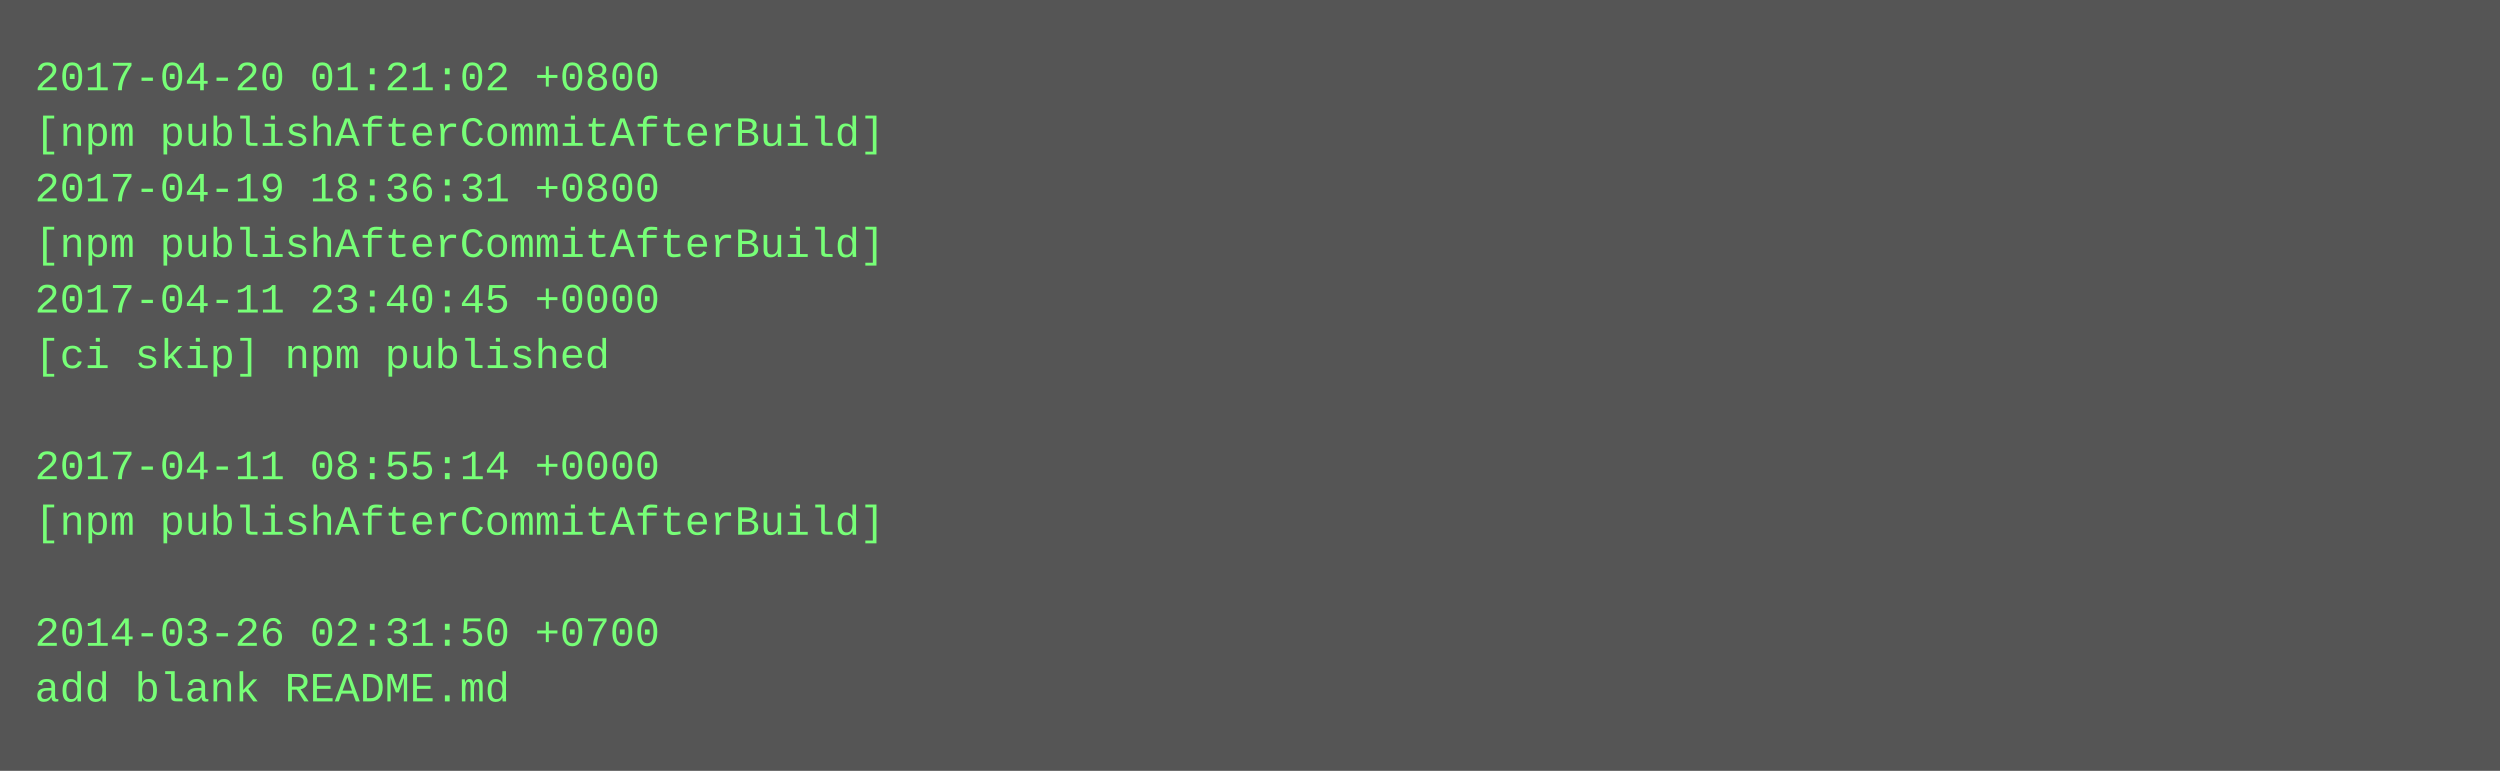
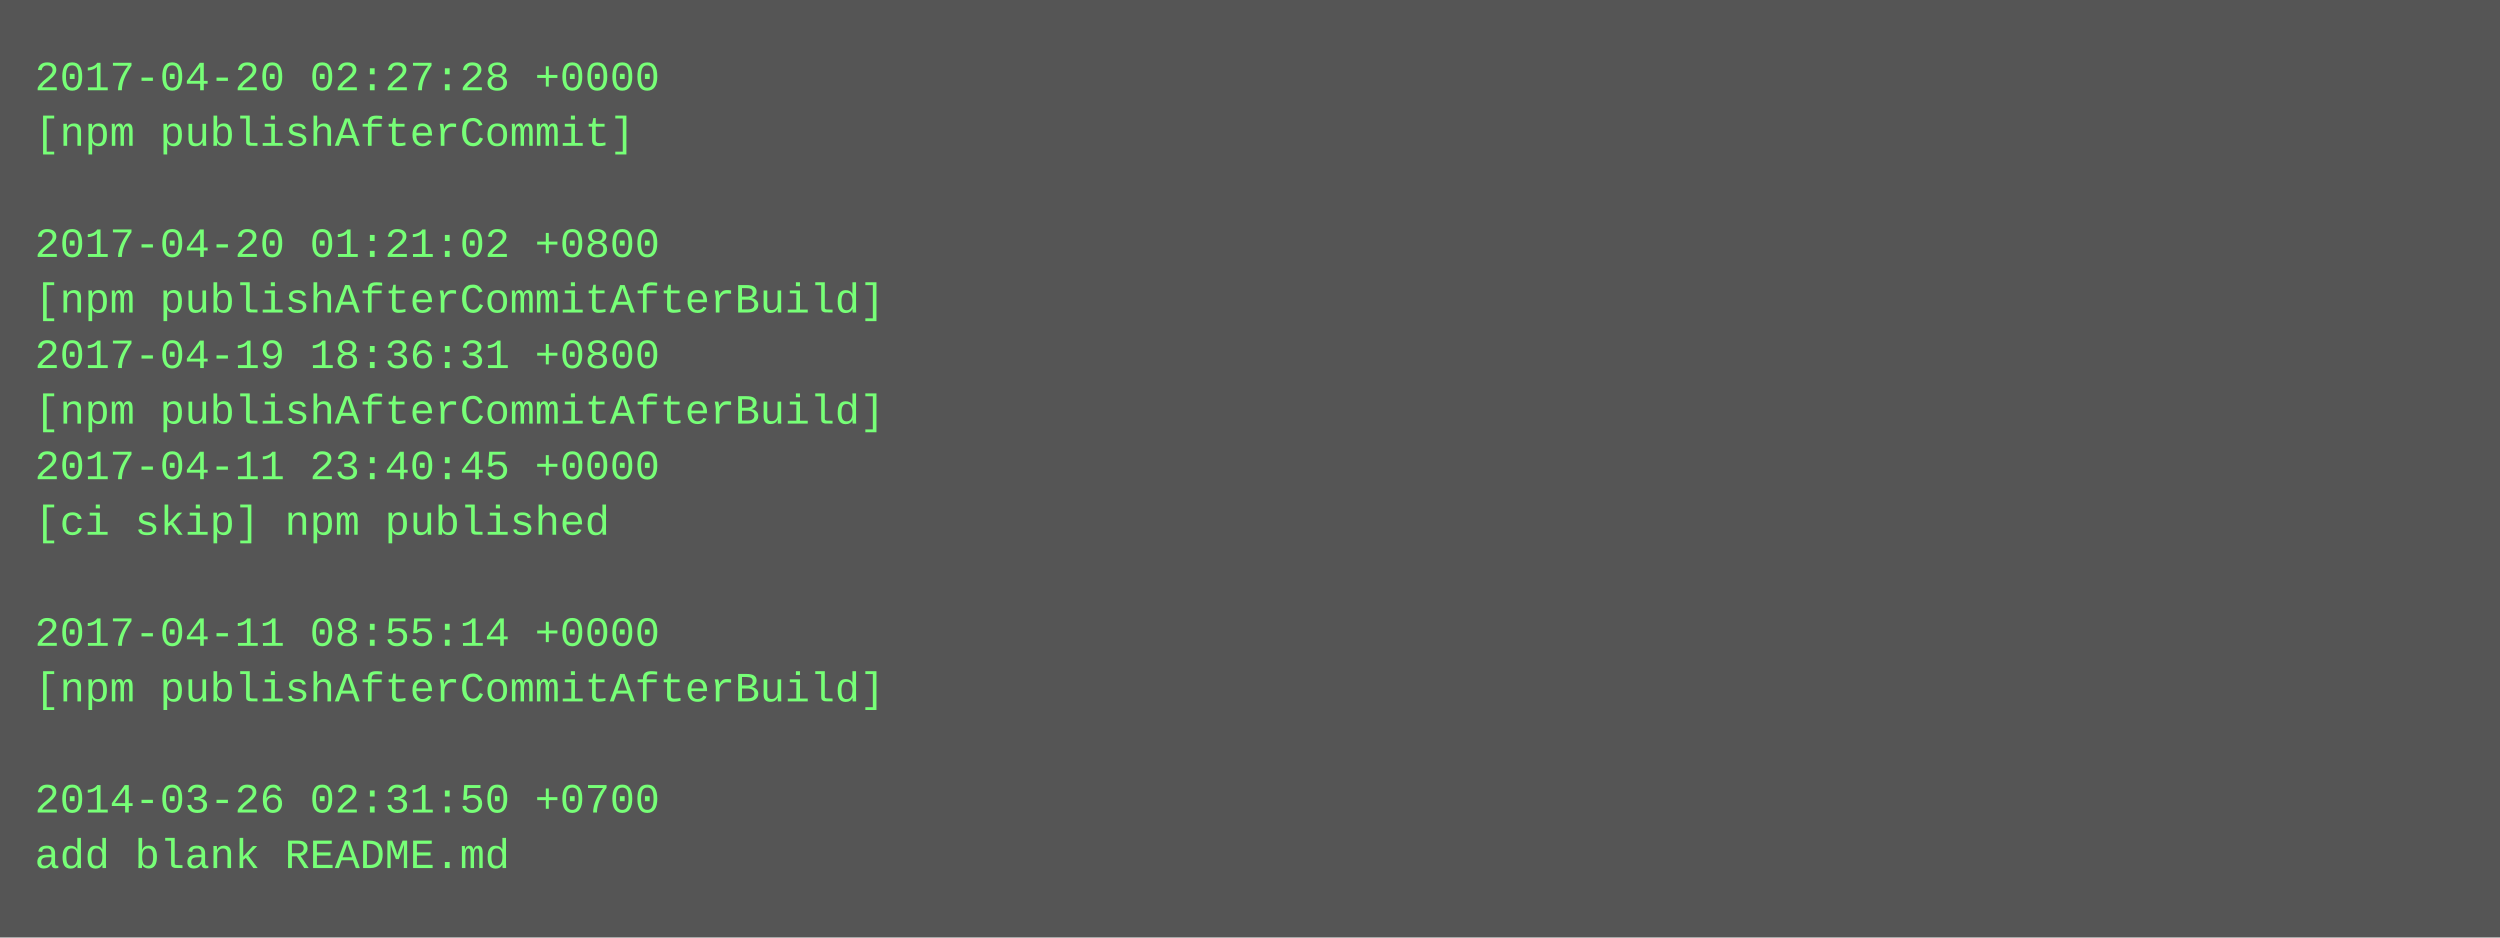
- <svg xmlns="http://www.w3.org/2000/svg" height="222" width="720">
-   <rect height="222" fill="#555" width="720" />
+ <svg xmlns="http://www.w3.org/2000/svg" height="270" width="720">
+   <rect height="270" fill="#555" width="720" />
  <text fill="#7f7" font-family="Courier New" font-size="12" xml:space="preserve">
-     <tspan x="10" y="26">2017-04-20 01:21:02 +0800</tspan>
-     <tspan x="10" y="42">[npm publishAfterCommitAfterBuild]</tspan>
-     <tspan x="10" y="58">2017-04-19 18:36:31 +0800</tspan>
-     <tspan x="10" y="74">[npm publishAfterCommitAfterBuild]</tspan>
-     <tspan x="10" y="90">2017-04-11 23:40:45 +0000</tspan>
-     <tspan x="10" y="106">[ci skip] npm published</tspan>
-     <tspan x="10" y="122" />
-     <tspan x="10" y="138">2017-04-11 08:55:14 +0000</tspan>
-     <tspan x="10" y="154">[npm publishAfterCommitAfterBuild]</tspan>
+     <tspan x="10" y="26">2017-04-20 02:27:28 +0000</tspan>
+     <tspan x="10" y="42">[npm publishAfterCommit]</tspan>
+     <tspan x="10" y="58" />
+     <tspan x="10" y="74">2017-04-20 01:21:02 +0800</tspan>
+     <tspan x="10" y="90">[npm publishAfterCommitAfterBuild]</tspan>
+     <tspan x="10" y="106">2017-04-19 18:36:31 +0800</tspan>
+     <tspan x="10" y="122">[npm publishAfterCommitAfterBuild]</tspan>
+     <tspan x="10" y="138">2017-04-11 23:40:45 +0000</tspan>
+     <tspan x="10" y="154">[ci skip] npm published</tspan>
    <tspan x="10" y="170" />
-     <tspan x="10" y="186">2014-03-26 02:31:50 +0700</tspan>
-     <tspan x="10" y="202">add blank README.md</tspan>
+     <tspan x="10" y="186">2017-04-11 08:55:14 +0000</tspan>
+     <tspan x="10" y="202">[npm publishAfterCommitAfterBuild]</tspan>
+     <tspan x="10" y="218" />
+     <tspan x="10" y="234">2014-03-26 02:31:50 +0700</tspan>
+     <tspan x="10" y="250">add blank README.md</tspan>
  </text>
</svg>
